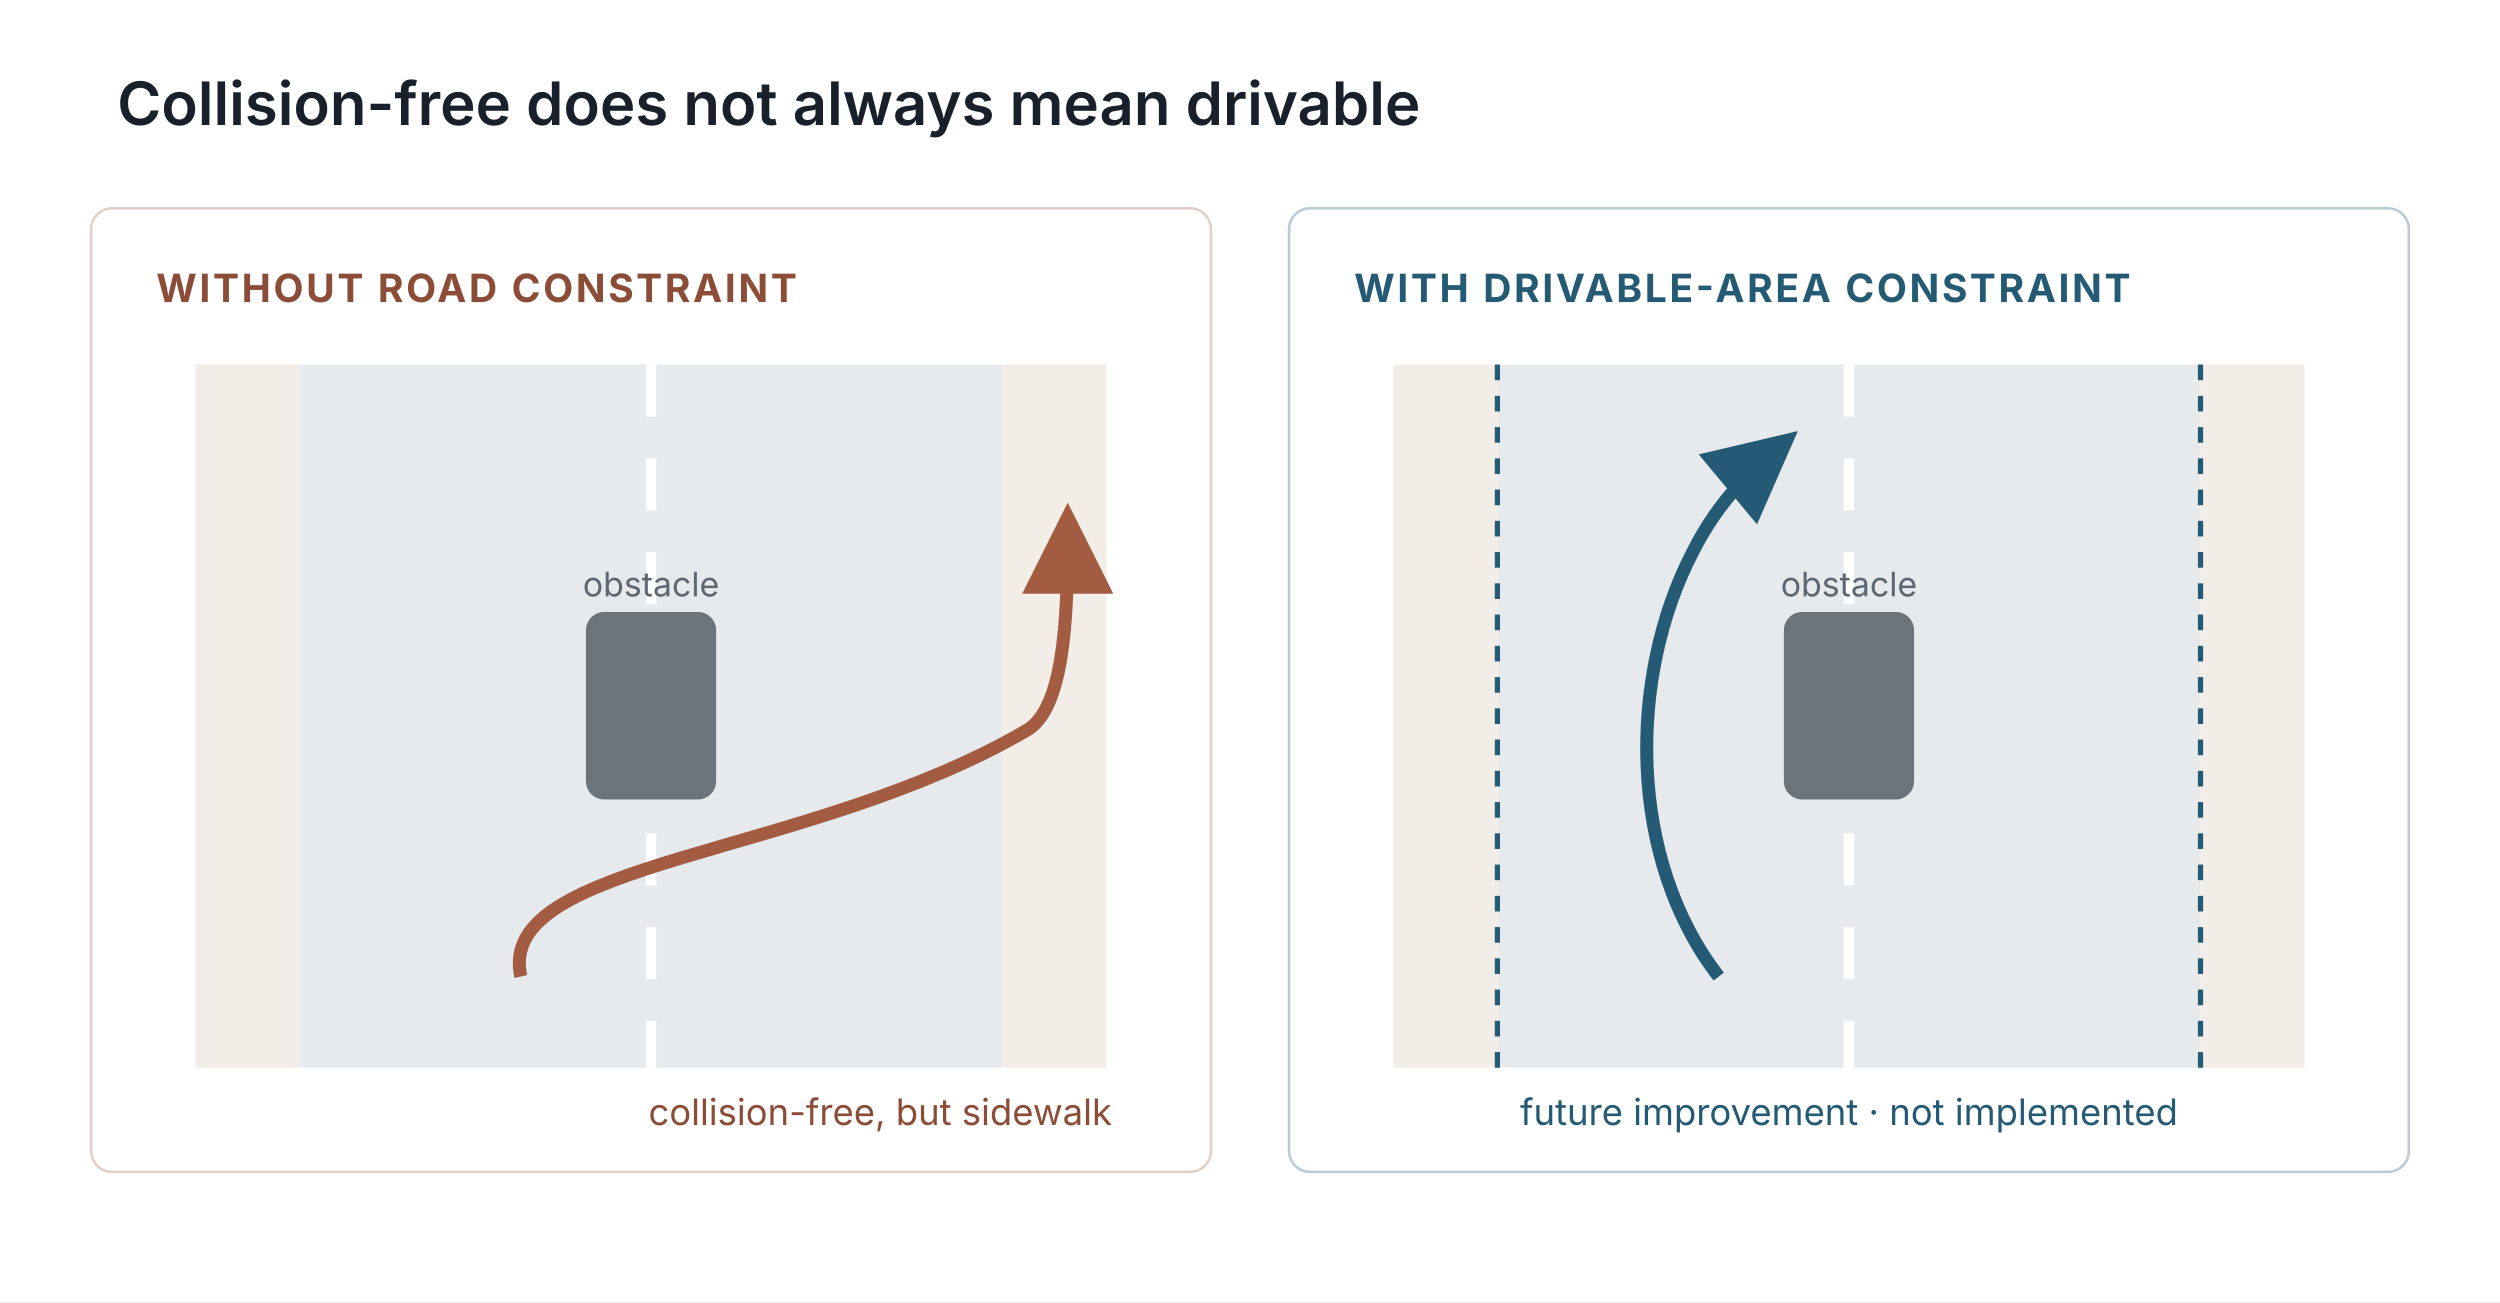
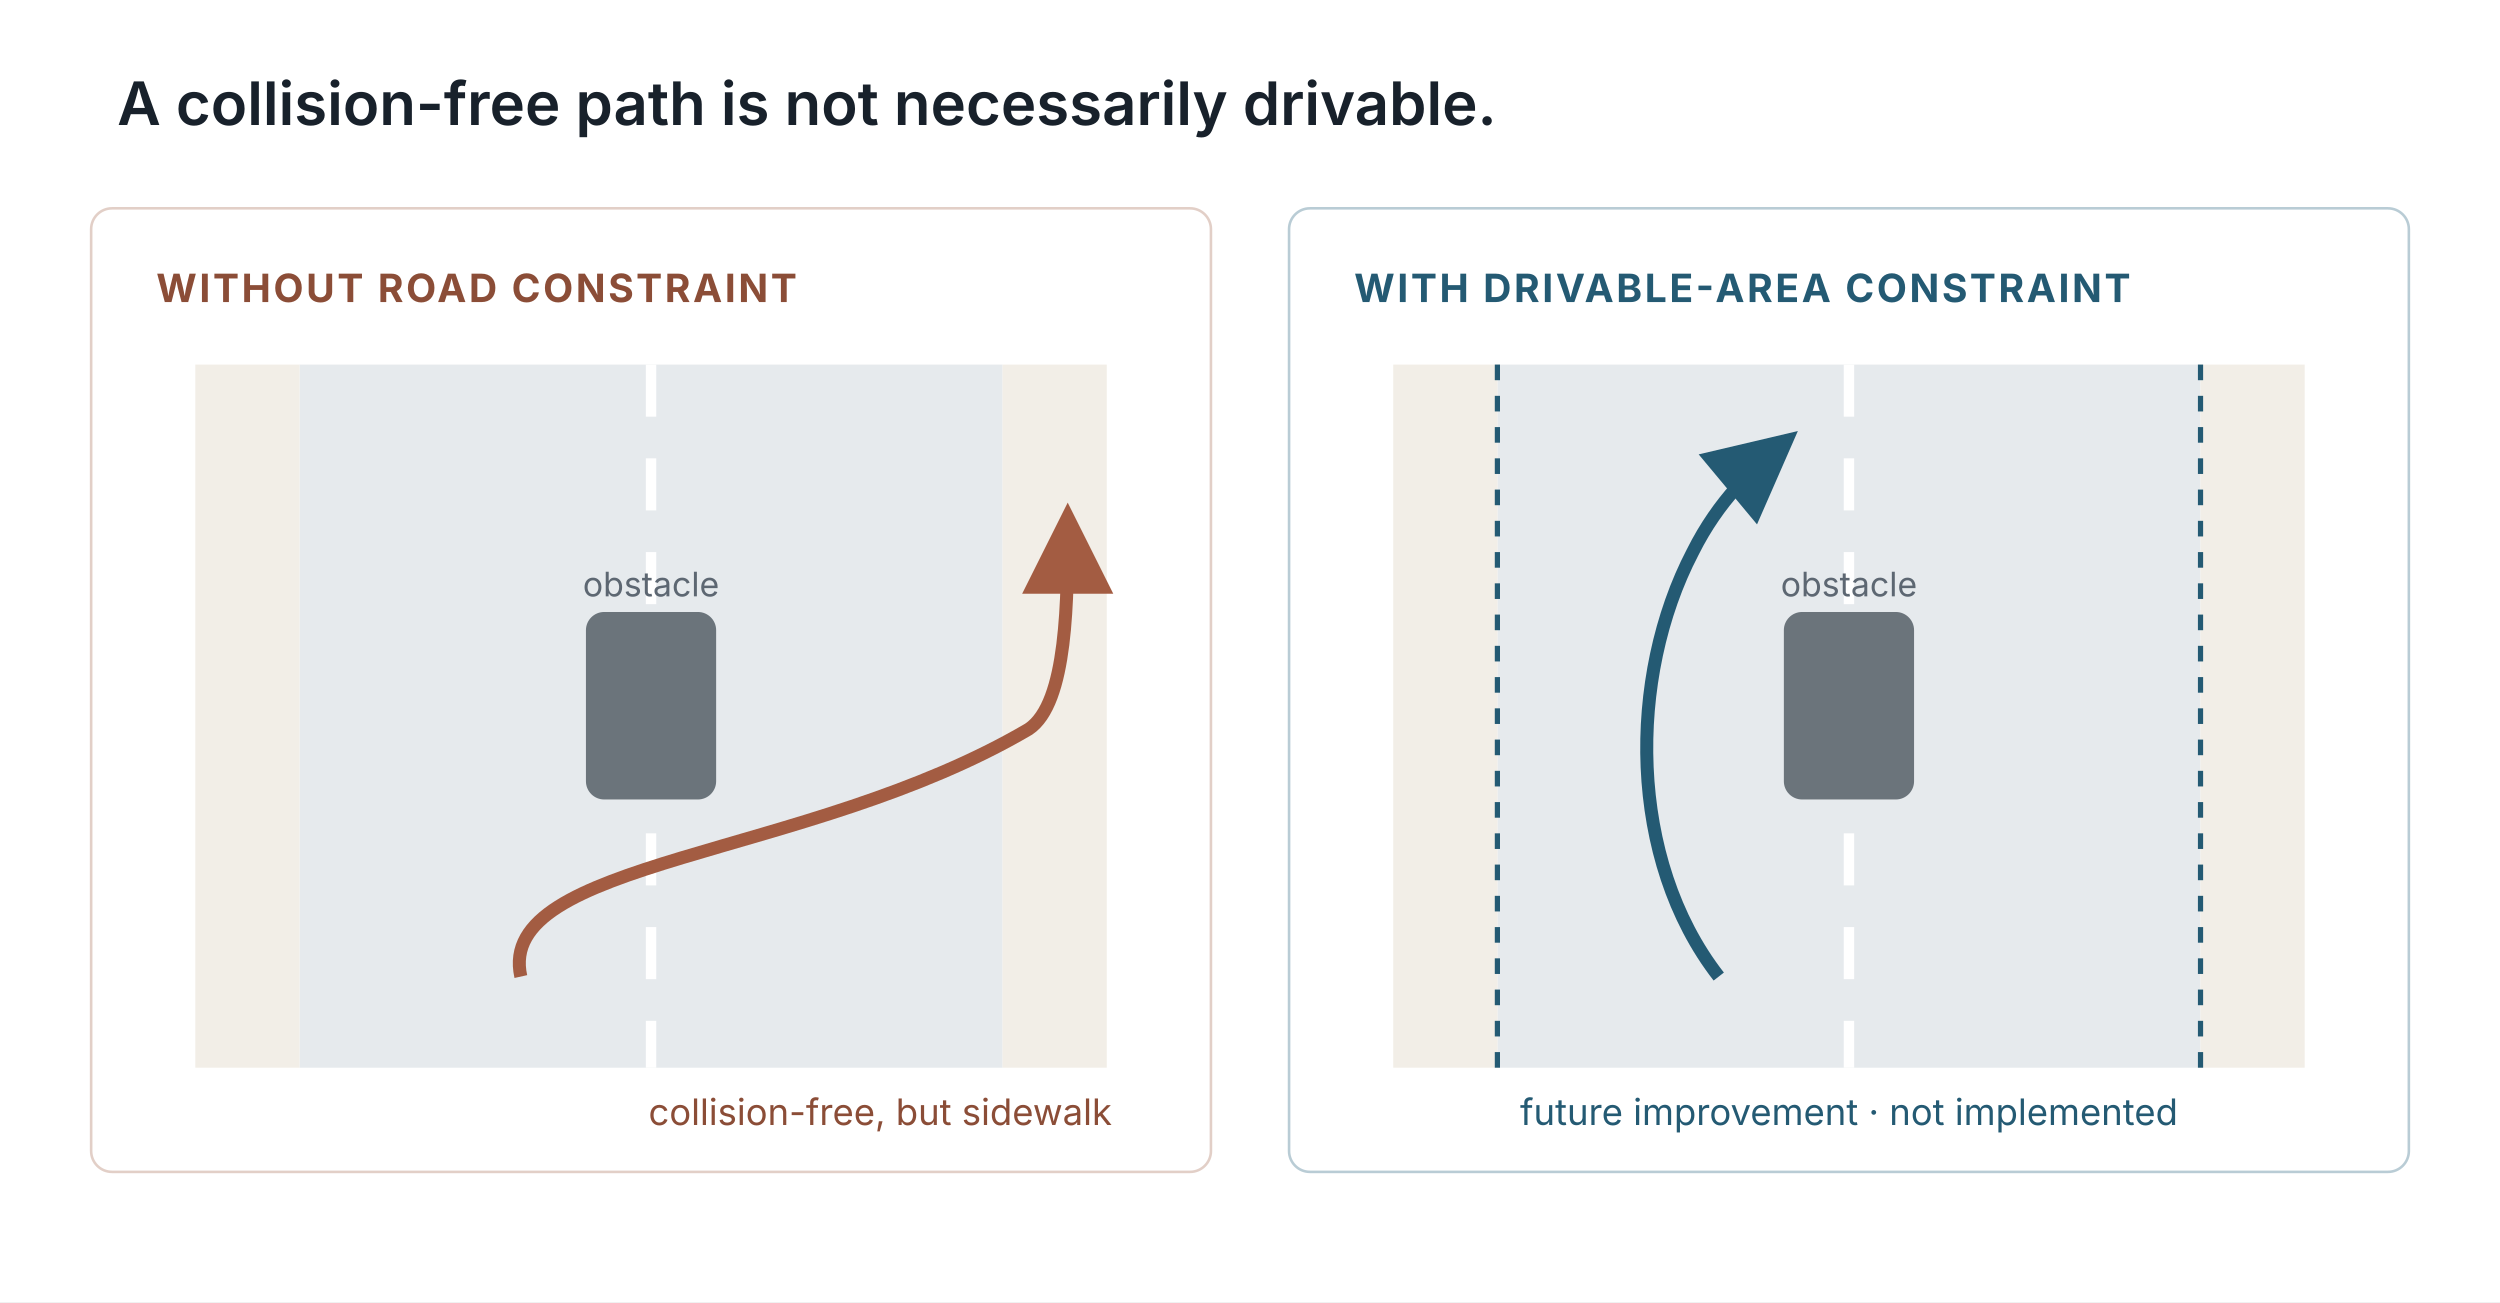
<svg xmlns="http://www.w3.org/2000/svg" viewBox="0 0 960 500" role="img" aria-labelledby="title desc">
  <defs>
    <marker id="bad-arrow" viewBox="0 0 10 10" refX="8" refY="5" markerWidth="7" markerHeight="7" orient="auto">
      <path d="M0 0L10 5L0 10z" fill="#a35c42" />
    </marker>
    <marker id="good-arrow" viewBox="0 0 10 10" refX="8" refY="5" markerWidth="7" markerHeight="7" orient="auto">
      <path d="M0 0L10 5L0 10z" fill="#245a73" />
    </marker>
  </defs>
  <rect width="960" height="500" fill="#ffffff" />
  <g font-family="Inter, Noto Sans KR, Arial, sans-serif">
-     <text x="45" y="48" fill="#18212b" font-size="23" font-weight="600">Collision-free does not always mean drivable</text>
+     <text x="45" y="48" fill="#18212b" font-size="23" font-weight="600">A collision-free path is not necessarily drivable.</text>
    <rect x="35" y="80" width="430" height="370" rx="8" fill="#ffffff" stroke="#e2cfc7" />
    <text x="60" y="116" fill="#8b4d37" font-size="15" font-weight="700" letter-spacing="1">WITHOUT ROAD CONSTRAINT</text>
    <rect x="115" y="140" width="270" height="270" fill="#e6eaed" />
    <rect x="75" y="140" width="40" height="270" fill="#f2eee7" />
    <rect x="385" y="140" width="40" height="270" fill="#f2eee7" />
    <line x1="250" y1="140" x2="250" y2="410" stroke="#ffffff" stroke-width="4" stroke-dasharray="20 16" />
    <rect x="225" y="235" width="50" height="72" rx="7" fill="#6b747b" />
    <text x="250" y="229" fill="#5d6772" font-size="13" text-anchor="middle">obstacle</text>
    <path d="M200 375 C190 330 310 330 395 280 C410 270 410 230 410 200" fill="none" stroke="#a35c42" stroke-width="5" marker-end="url(#bad-arrow)" />
    <text x="338" y="432" fill="#8b4d37" font-size="14" text-anchor="middle">collision-free, but sidewalk</text>
    <rect x="495" y="80" width="430" height="370" rx="8" fill="#ffffff" stroke="#b9ccd5" />
    <text x="520" y="116" fill="#245a73" font-size="15" font-weight="700" letter-spacing="1">WITH DRIVABLE-AREA CONSTRAINT</text>
    <rect x="575" y="140" width="270" height="270" fill="#e6eaed" />
    <rect x="535" y="140" width="40" height="270" fill="#f2eee7" />
    <rect x="845" y="140" width="40" height="270" fill="#f2eee7" />
    <line x1="710" y1="140" x2="710" y2="410" stroke="#ffffff" stroke-width="4" stroke-dasharray="20 16" />
    <rect x="685" y="235" width="50" height="72" rx="7" fill="#6b747b" />
    <text x="710" y="229" fill="#5d6772" font-size="13" text-anchor="middle">obstacle</text>
    <path d="M660 375 C625 330 625 260 650 212 C660 192 673 180 685 170" fill="none" stroke="#245a73" stroke-width="5" marker-end="url(#good-arrow)" />
    <line x1="575" y1="140" x2="575" y2="410" stroke="#245a73" stroke-width="2" stroke-dasharray="6 6" />
    <line x1="845" y1="140" x2="845" y2="410" stroke="#245a73" stroke-width="2" stroke-dasharray="6 6" />
    <text x="710" y="432" fill="#245a73" font-size="14" text-anchor="middle">future improvement · not implemented</text>
  </g>
</svg>
